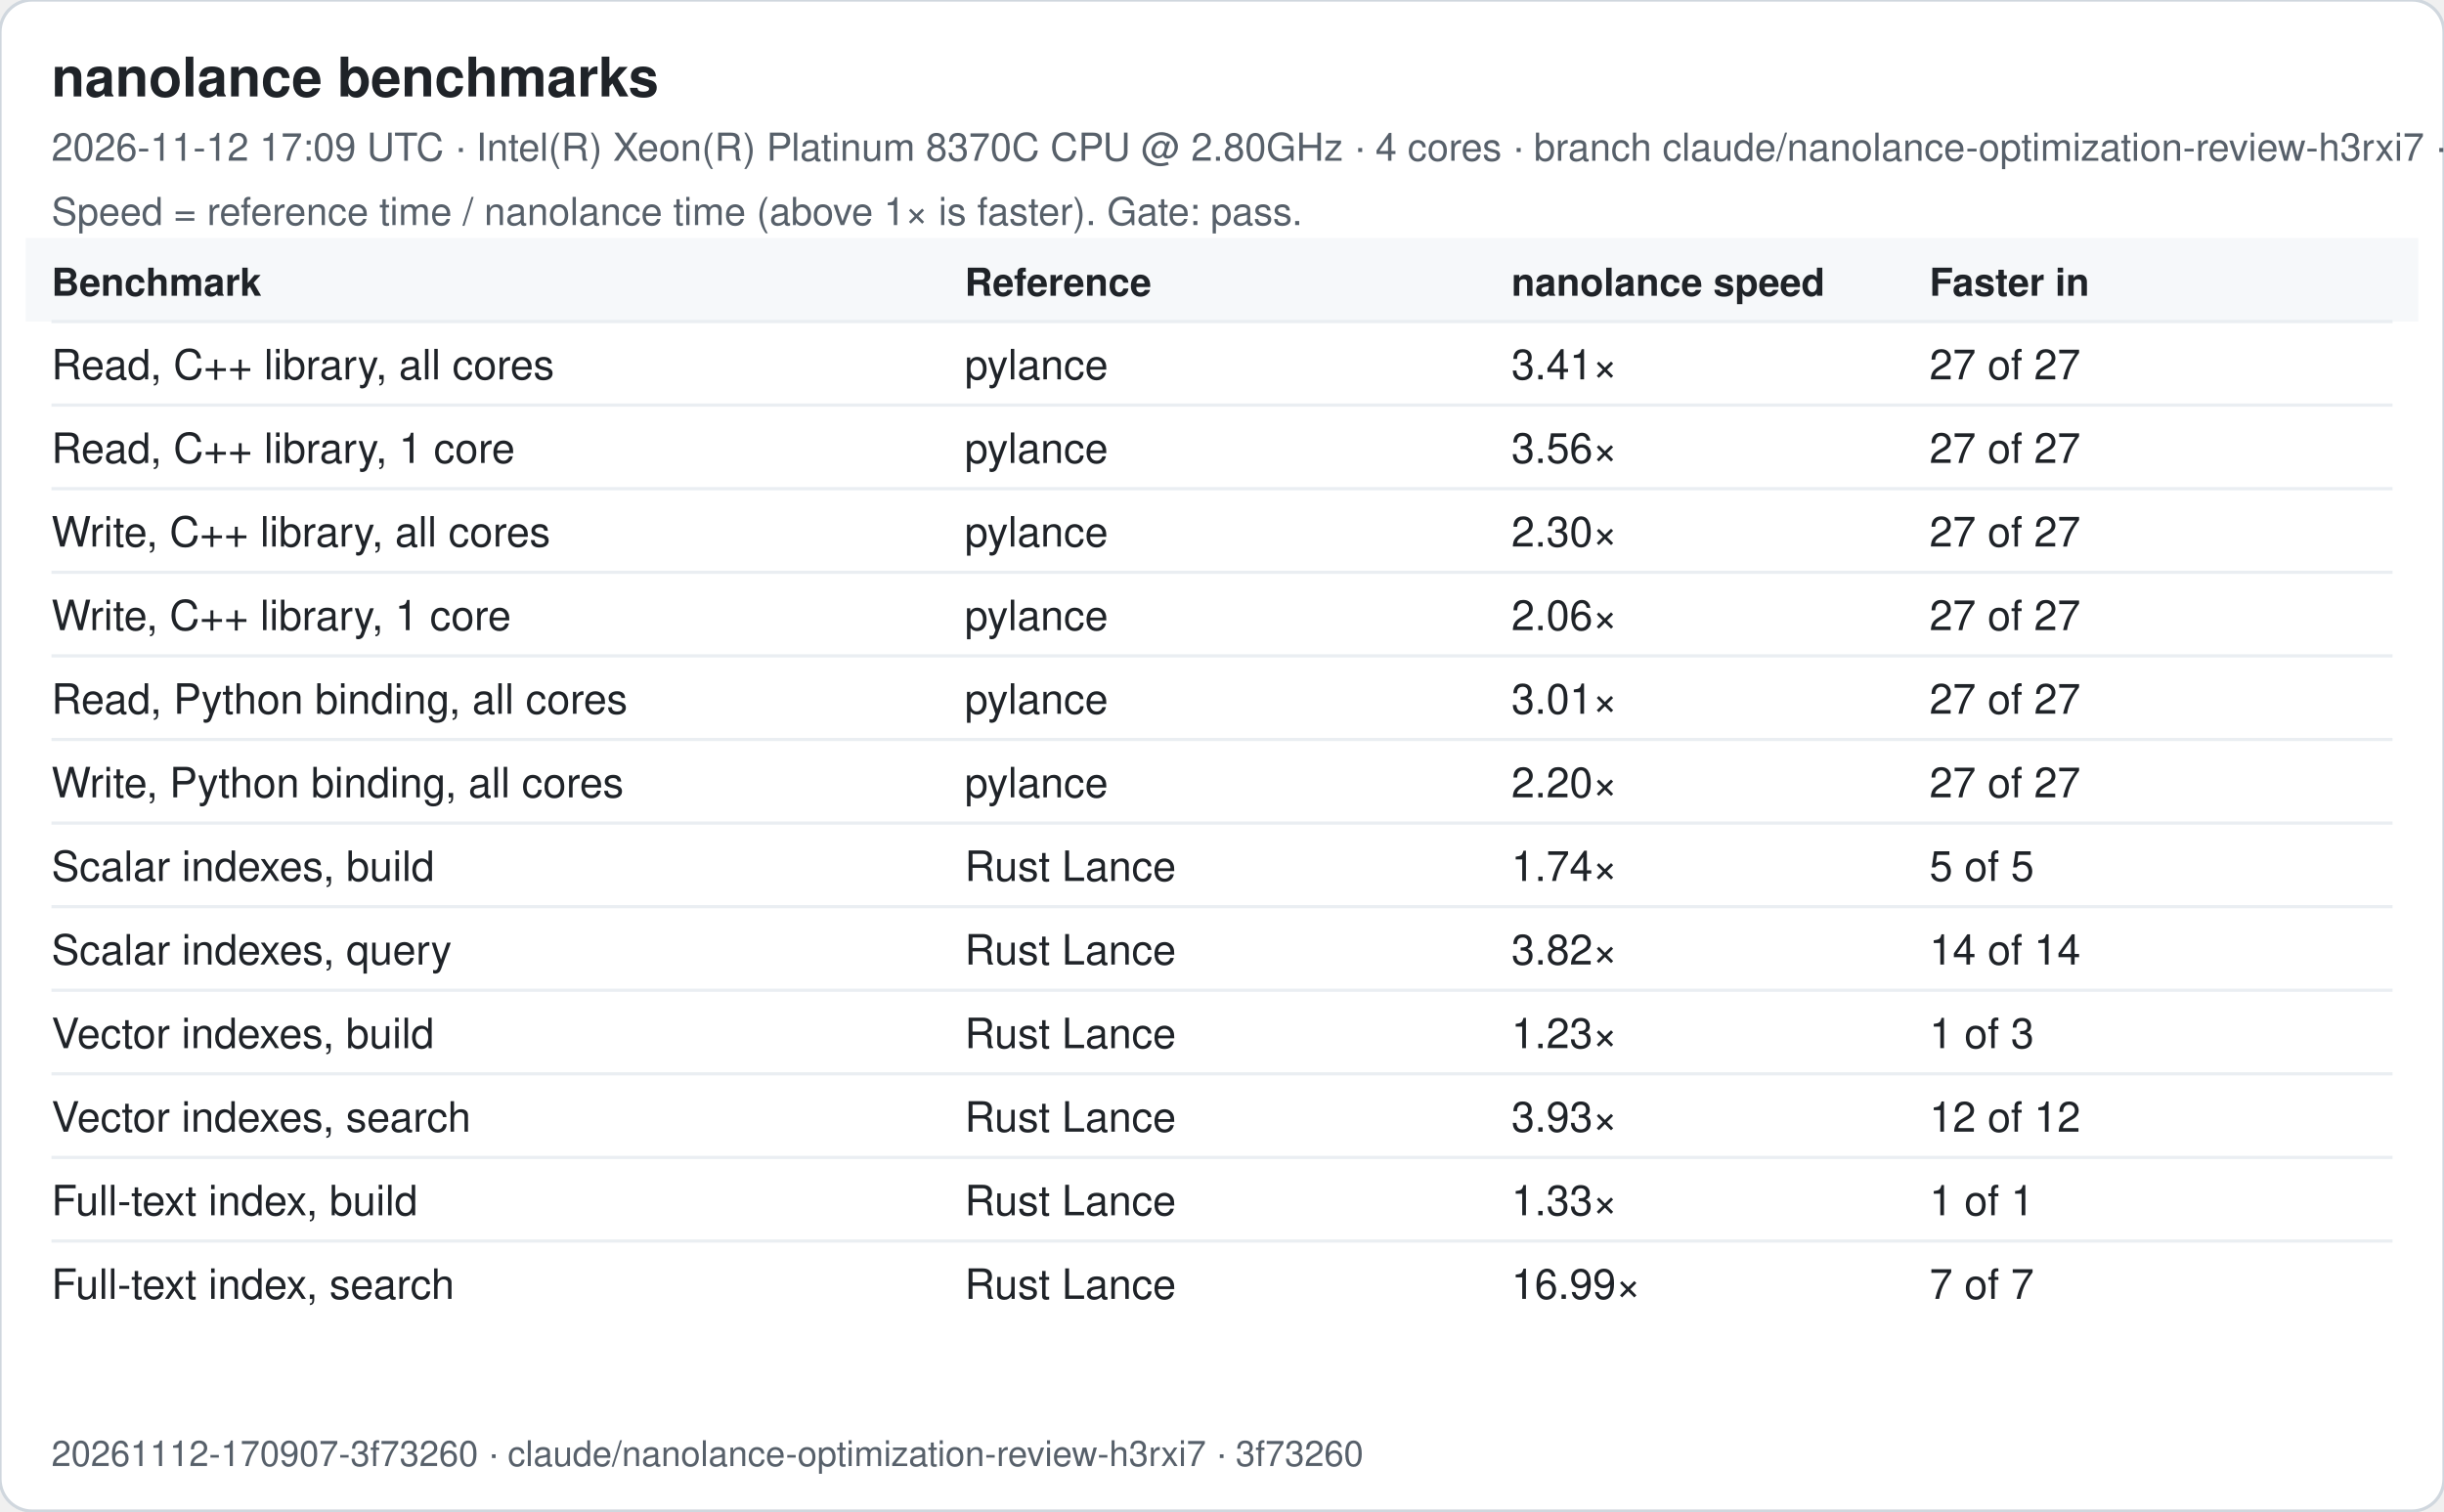
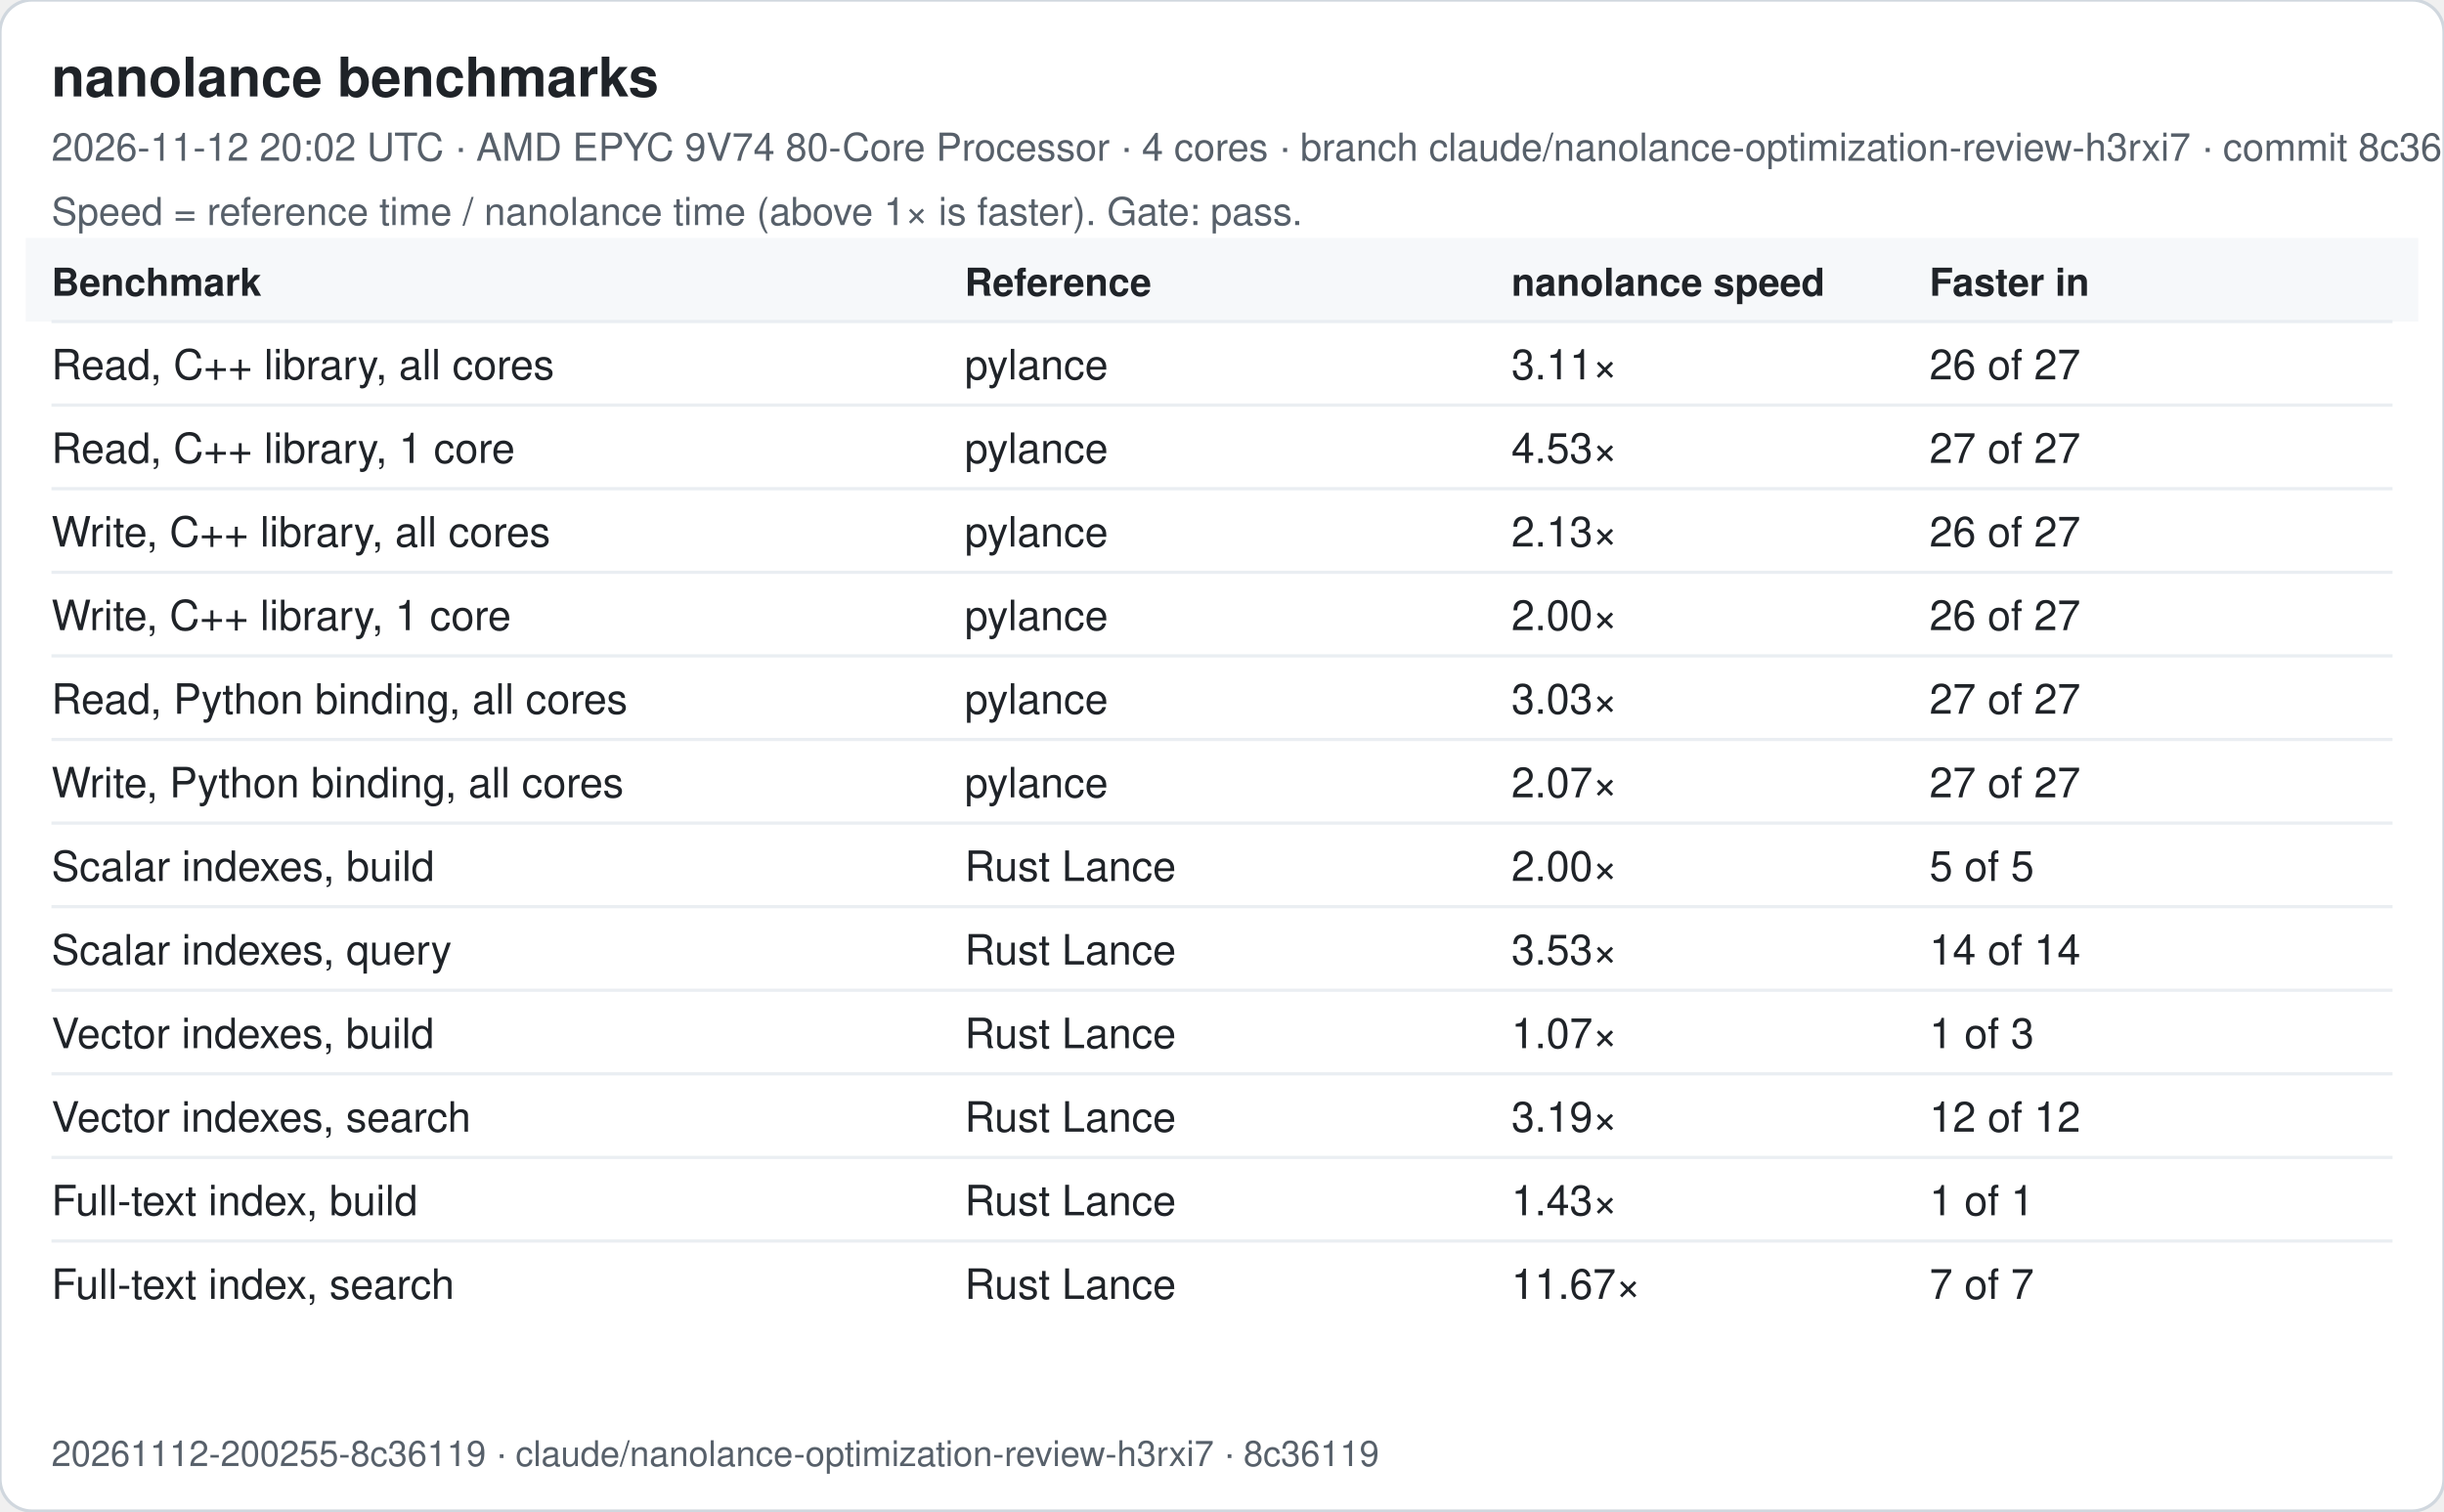
<svg xmlns="http://www.w3.org/2000/svg" width="760" height="470" viewBox="0 0 760 470" font-family="-apple-system, Segoe UI, Helvetica, Arial, sans-serif">
  <rect width="760" height="470" rx="10" fill="#ffffff" stroke="#d0d7de" />
  <text x="16" y="30" font-size="17" font-weight="600" fill="#1f2328">nanolance benchmarks</text>
-   <text x="16" y="50" font-size="12" fill="#57606a">2026-11-12 17:09 UTC · Intel(R) Xeon(R) Platinum 8370C CPU @ 2.80GHz · 4 cores · branch claude/nanolance-optimization-review-h3rxi7 · commit 3f73260</text>
+   <text x="16" y="50" font-size="12" fill="#57606a">2026-11-12 20:02 UTC · AMD EPYC 9V74 80-Core Processor · 4 cores · branch claude/nanolance-optimization-review-h3rxi7 · commit 8c36119</text>
  <text x="16" y="70" font-size="12" fill="#57606a">Speed = reference time / nanolance time (above 1× is faster). Gate: pass.</text>
  <rect x="8" y="74" width="744" height="26" fill="#f6f8fa" />
  <text x="16" y="92" font-size="12" font-weight="600" fill="#1f2328">Benchmark</text>
  <text x="300" y="92" font-size="12" font-weight="600" fill="#1f2328">Reference</text>
  <text x="470" y="92" font-size="12" font-weight="600" fill="#1f2328">nanolance speed</text>
  <text x="600" y="92" font-size="12" font-weight="600" fill="#1f2328">Faster in</text>
  <line x1="16" x2="744" y1="100" y2="100" stroke="#eaeef2" />
  <text x="16" y="118" font-size="13" fill="#1f2328">Read, C++ library, all cores</text>
  <text x="300" y="118" font-size="13" fill="#1f2328">pylance</text>
-   <text x="470" y="118" font-size="13" fill="#1f2328">3.41×</text>
-   <text x="600" y="118" font-size="13" fill="#1f2328">27 of 27</text>
+   <text x="470" y="118" font-size="13" fill="#1f2328">3.11×</text>
+   <text x="600" y="118" font-size="13" fill="#1f2328">26 of 27</text>
  <line x1="16" x2="744" y1="126" y2="126" stroke="#eaeef2" />
  <text x="16" y="144" font-size="13" fill="#1f2328">Read, C++ library, 1 core</text>
  <text x="300" y="144" font-size="13" fill="#1f2328">pylance</text>
-   <text x="470" y="144" font-size="13" fill="#1f2328">3.56×</text>
+   <text x="470" y="144" font-size="13" fill="#1f2328">4.53×</text>
  <text x="600" y="144" font-size="13" fill="#1f2328">27 of 27</text>
  <line x1="16" x2="744" y1="152" y2="152" stroke="#eaeef2" />
  <text x="16" y="170" font-size="13" fill="#1f2328">Write, C++ library, all cores</text>
  <text x="300" y="170" font-size="13" fill="#1f2328">pylance</text>
-   <text x="470" y="170" font-size="13" fill="#1f2328">2.30×</text>
-   <text x="600" y="170" font-size="13" fill="#1f2328">27 of 27</text>
+   <text x="470" y="170" font-size="13" fill="#1f2328">2.13×</text>
+   <text x="600" y="170" font-size="13" fill="#1f2328">26 of 27</text>
  <line x1="16" x2="744" y1="178" y2="178" stroke="#eaeef2" />
  <text x="16" y="196" font-size="13" fill="#1f2328">Write, C++ library, 1 core</text>
  <text x="300" y="196" font-size="13" fill="#1f2328">pylance</text>
-   <text x="470" y="196" font-size="13" fill="#1f2328">2.06×</text>
-   <text x="600" y="196" font-size="13" fill="#1f2328">27 of 27</text>
+   <text x="470" y="196" font-size="13" fill="#1f2328">2.00×</text>
+   <text x="600" y="196" font-size="13" fill="#1f2328">26 of 27</text>
  <line x1="16" x2="744" y1="204" y2="204" stroke="#eaeef2" />
  <text x="16" y="222" font-size="13" fill="#1f2328">Read, Python binding, all cores</text>
  <text x="300" y="222" font-size="13" fill="#1f2328">pylance</text>
-   <text x="470" y="222" font-size="13" fill="#1f2328">3.01×</text>
+   <text x="470" y="222" font-size="13" fill="#1f2328">3.03×</text>
  <text x="600" y="222" font-size="13" fill="#1f2328">27 of 27</text>
  <line x1="16" x2="744" y1="230" y2="230" stroke="#eaeef2" />
  <text x="16" y="248" font-size="13" fill="#1f2328">Write, Python binding, all cores</text>
  <text x="300" y="248" font-size="13" fill="#1f2328">pylance</text>
-   <text x="470" y="248" font-size="13" fill="#1f2328">2.20×</text>
+   <text x="470" y="248" font-size="13" fill="#1f2328">2.07×</text>
  <text x="600" y="248" font-size="13" fill="#1f2328">27 of 27</text>
  <line x1="16" x2="744" y1="256" y2="256" stroke="#eaeef2" />
  <text x="16" y="274" font-size="13" fill="#1f2328">Scalar indexes, build</text>
  <text x="300" y="274" font-size="13" fill="#1f2328">Rust Lance</text>
-   <text x="470" y="274" font-size="13" fill="#1f2328">1.74×</text>
+   <text x="470" y="274" font-size="13" fill="#1f2328">2.00×</text>
  <text x="600" y="274" font-size="13" fill="#1f2328">5 of 5</text>
  <line x1="16" x2="744" y1="282" y2="282" stroke="#eaeef2" />
  <text x="16" y="300" font-size="13" fill="#1f2328">Scalar indexes, query</text>
  <text x="300" y="300" font-size="13" fill="#1f2328">Rust Lance</text>
-   <text x="470" y="300" font-size="13" fill="#1f2328">3.82×</text>
+   <text x="470" y="300" font-size="13" fill="#1f2328">3.53×</text>
  <text x="600" y="300" font-size="13" fill="#1f2328">14 of 14</text>
  <line x1="16" x2="744" y1="308" y2="308" stroke="#eaeef2" />
  <text x="16" y="326" font-size="13" fill="#1f2328">Vector indexes, build</text>
  <text x="300" y="326" font-size="13" fill="#1f2328">Rust Lance</text>
-   <text x="470" y="326" font-size="13" fill="#1f2328">1.23×</text>
+   <text x="470" y="326" font-size="13" fill="#1f2328">1.07×</text>
  <text x="600" y="326" font-size="13" fill="#1f2328">1 of 3</text>
  <line x1="16" x2="744" y1="334" y2="334" stroke="#eaeef2" />
  <text x="16" y="352" font-size="13" fill="#1f2328">Vector indexes, search</text>
  <text x="300" y="352" font-size="13" fill="#1f2328">Rust Lance</text>
-   <text x="470" y="352" font-size="13" fill="#1f2328">3.93×</text>
+   <text x="470" y="352" font-size="13" fill="#1f2328">3.19×</text>
  <text x="600" y="352" font-size="13" fill="#1f2328">12 of 12</text>
  <line x1="16" x2="744" y1="360" y2="360" stroke="#eaeef2" />
  <text x="16" y="378" font-size="13" fill="#1f2328">Full-text index, build</text>
  <text x="300" y="378" font-size="13" fill="#1f2328">Rust Lance</text>
-   <text x="470" y="378" font-size="13" fill="#1f2328">1.33×</text>
+   <text x="470" y="378" font-size="13" fill="#1f2328">1.43×</text>
  <text x="600" y="378" font-size="13" fill="#1f2328">1 of 1</text>
  <line x1="16" x2="744" y1="386" y2="386" stroke="#eaeef2" />
  <text x="16" y="404" font-size="13" fill="#1f2328">Full-text index, search</text>
  <text x="300" y="404" font-size="13" fill="#1f2328">Rust Lance</text>
-   <text x="470" y="404" font-size="13" fill="#1f2328">16.99×</text>
+   <text x="470" y="404" font-size="13" fill="#1f2328">11.67×</text>
  <text x="600" y="404" font-size="13" fill="#1f2328">7 of 7</text>
-   <text x="16" y="456" font-size="11" fill="#57606a">20261112-170907-3f73260 · claude/nanolance-optimization-review-h3rxi7 · 3f73260</text>
+   <text x="16" y="456" font-size="11" fill="#57606a">20261112-200255-8c36119 · claude/nanolance-optimization-review-h3rxi7 · 8c36119</text>
</svg>
